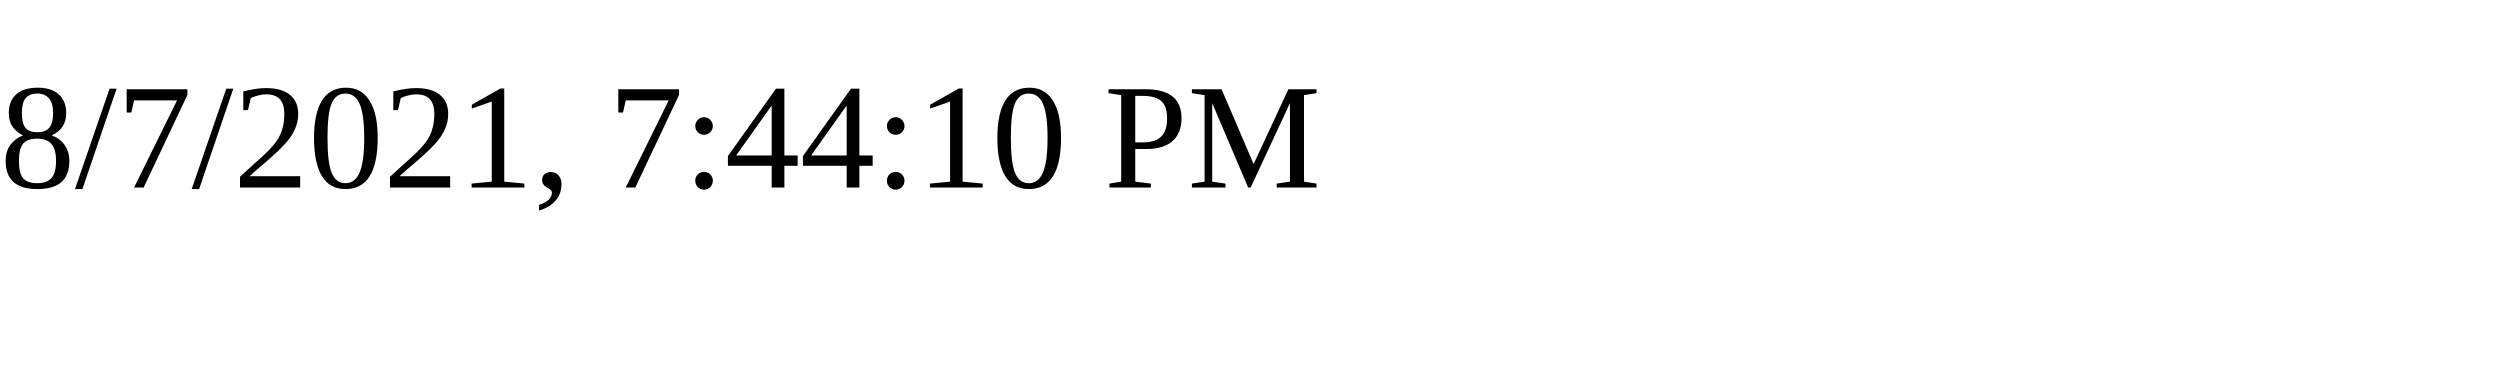
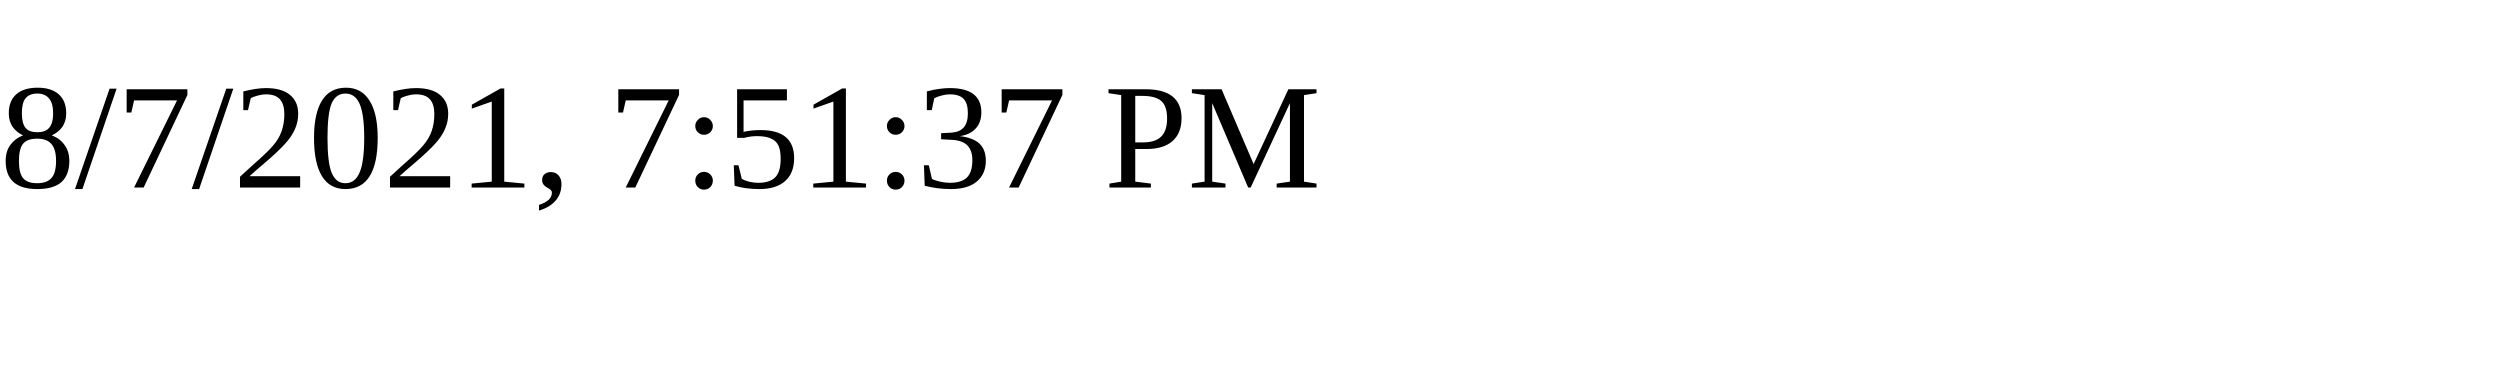
<svg xmlns="http://www.w3.org/2000/svg" height="30" width="200">
-   <text x="0" y="15">8/7/2021, 7:44:10 PM</text>
+   <text x="0" y="15">8/7/2021, 7:51:37 PM</text>
</svg>
